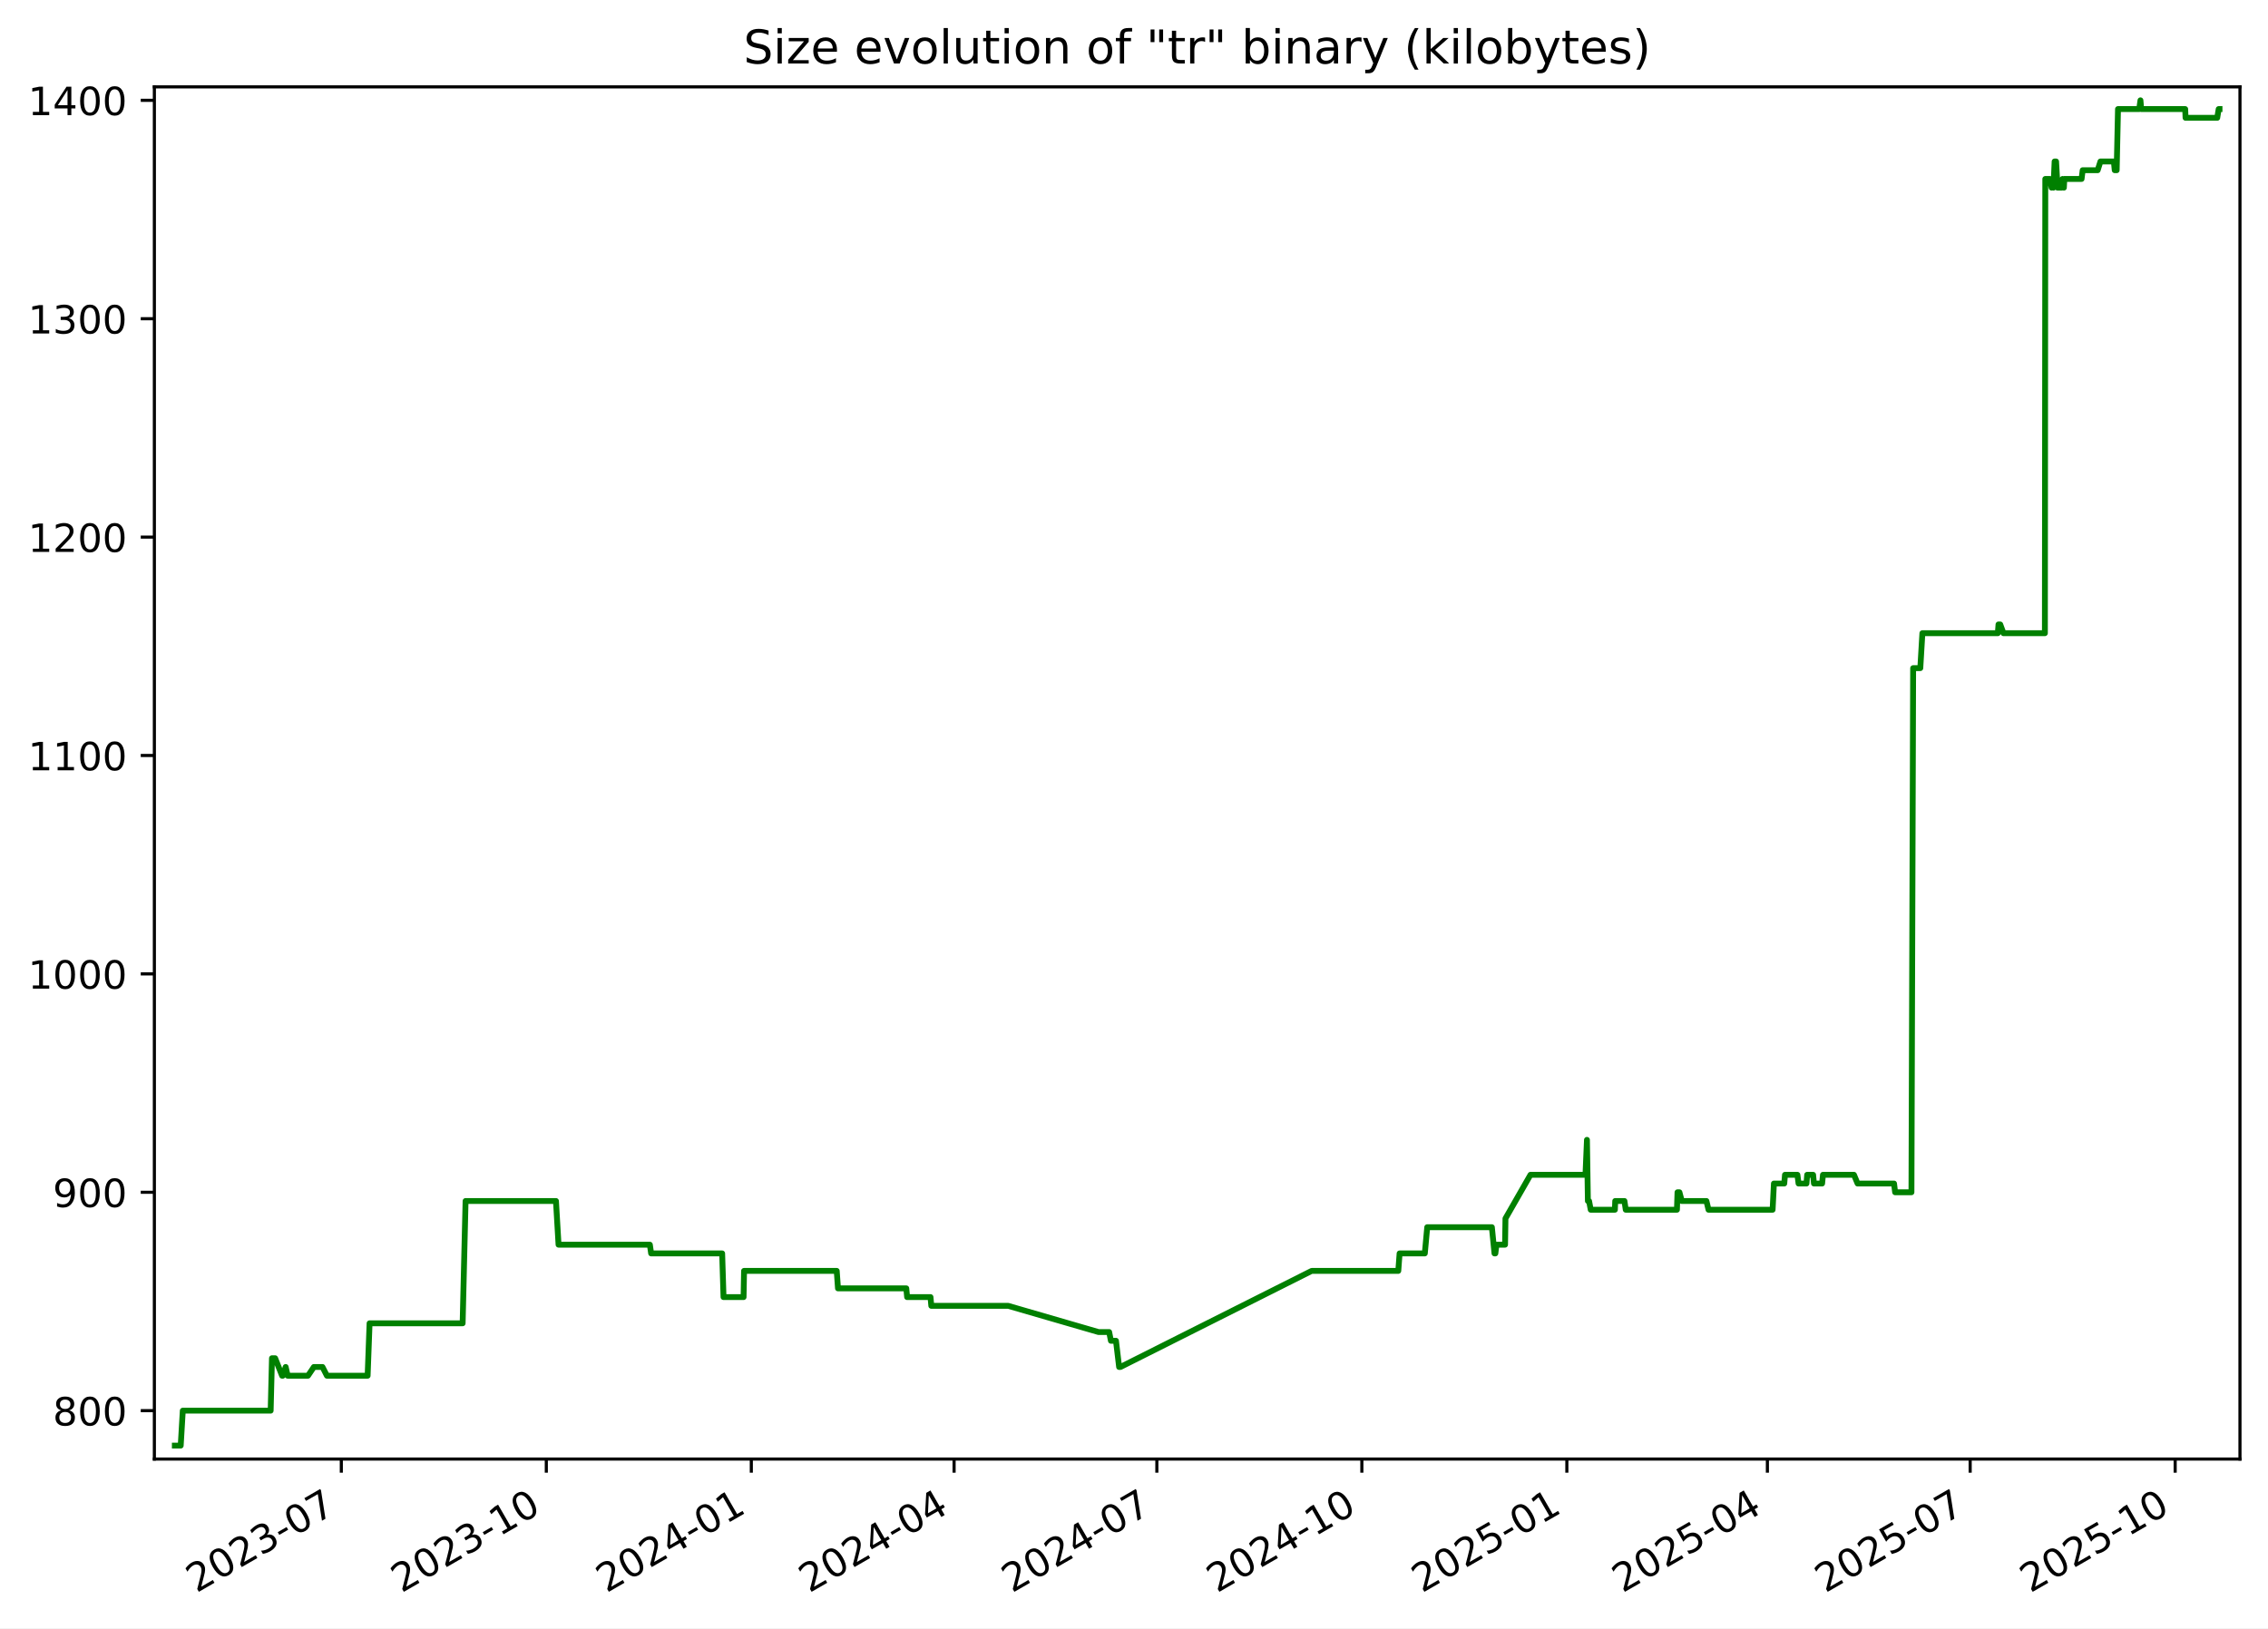
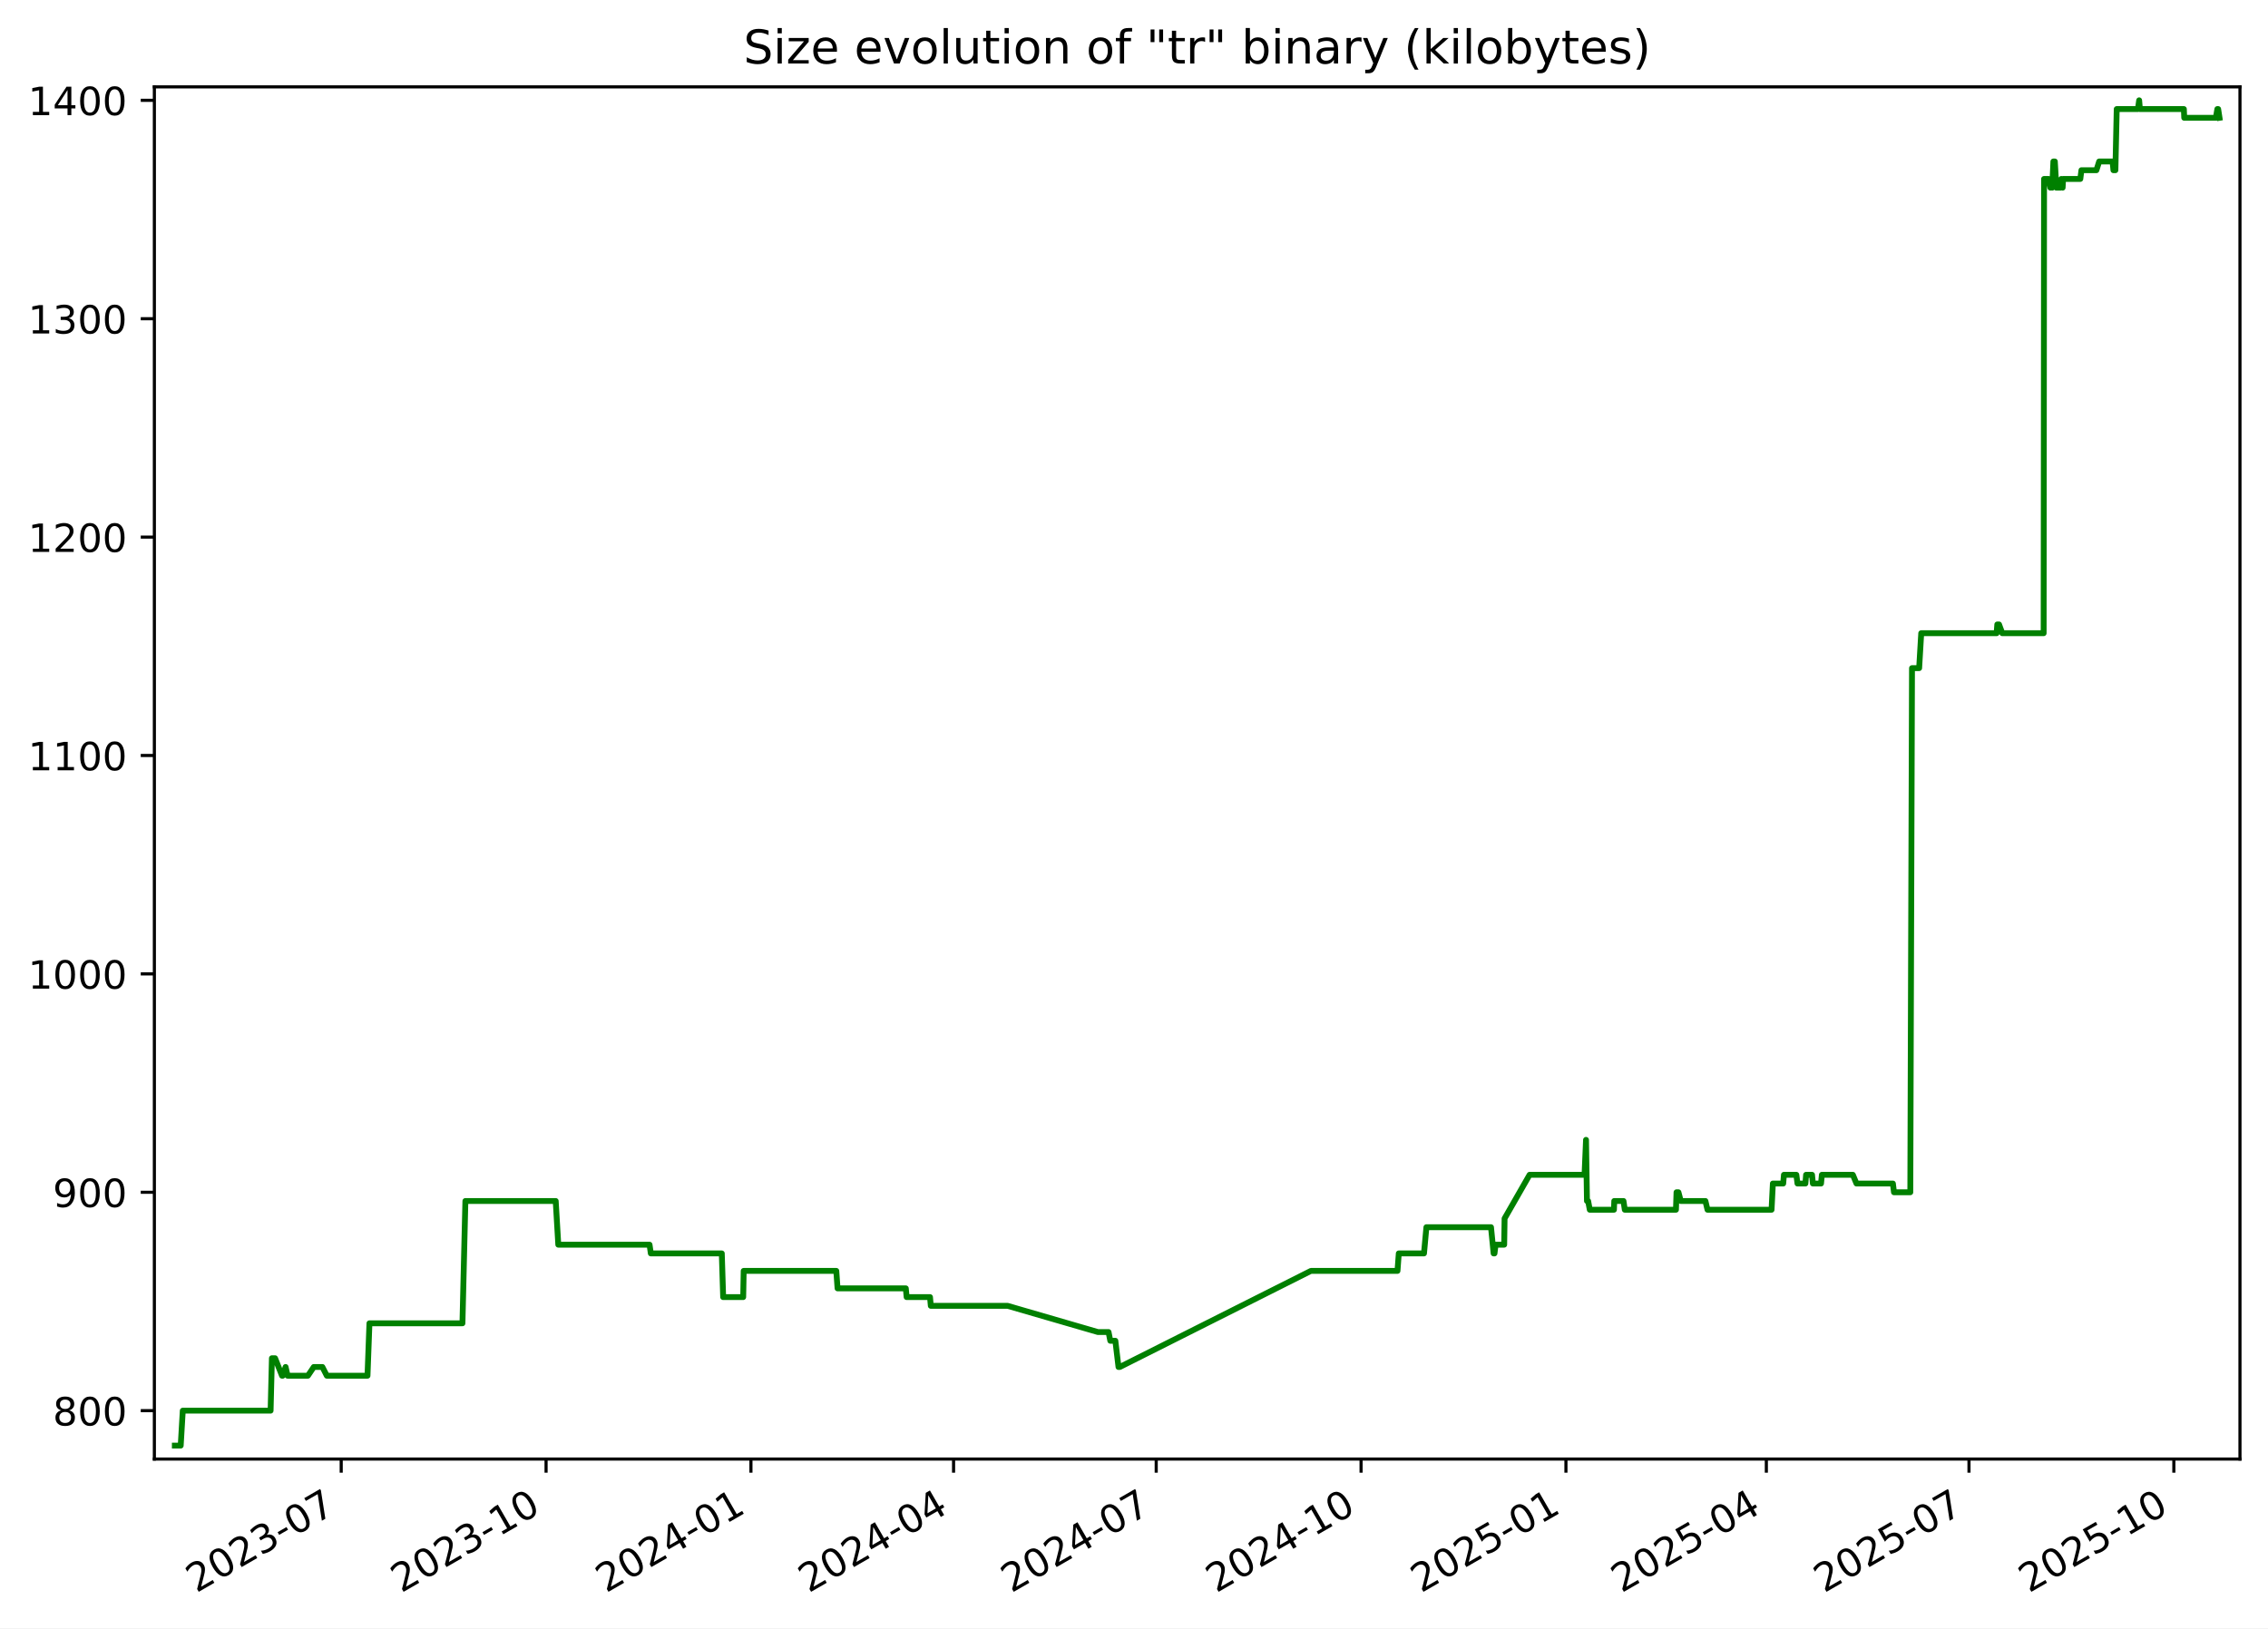
<svg xmlns="http://www.w3.org/2000/svg" xmlns:xlink="http://www.w3.org/1999/xlink" width="582.53pt" height="418.303pt" viewBox="0 0 582.53 418.303" version="1.1">
  <defs>
    <style type="text/css">*{stroke-linejoin: round; stroke-linecap: butt}</style>
  </defs>
  <g id="figure_1">
    <g id="patch_1">
      <path d="M -0 418.303  L 582.53 418.303  L 582.53 0  L -0 0  z " style="fill: #ffffff" />
    </g>
    <g id="axes_1">
      <g id="patch_2">
        <path d="M 39.65 374.83  L 575.33 374.83  L 575.33 22.318  L 39.65 22.318  z " style="fill: #ffffff" />
      </g>
      <g id="matplotlib.axis_1">
        <g id="xtick_1">
          <g id="line2d_1">
            <defs>
-               <path id="m2adfc0301d" d="M 0 0  L 0 3.5  " style="stroke: #000000; stroke-width: 0.8" />
+               <path id="m24975536e2" d="M 0 0  L 0 3.5  " style="stroke: #000000; stroke-width: 0.8" />
            </defs>
            <g>
-               <use xlink:href="#m2adfc0301d" x="87.666" y="374.83" style="stroke: #000000; stroke-width: 0.8" />
+               <use xlink:href="#m24975536e2" x="87.638" y="374.83" style="stroke: #000000; stroke-width: 0.8" />
            </g>
          </g>
          <g id="text_1">
-             <g transform="translate(50.44102 409.302) rotate(-30) scale(0.1 -0.1)">
+             <g transform="translate(50.41283 409.302) rotate(-30) scale(0.1 -0.1)">
              <defs>
                <path id="DejaVuSans-32" d="M 1228 531  L 3431 531  L 3431 0  L 469 0  L 469 531  Q 828 903 1448 1529  Q 2069 2156 2228 2338  Q 2531 2678 2651 2914  Q 2772 3150 2772 3378  Q 2772 3750 2511 3984  Q 2250 4219 1831 4219  Q 1534 4219 1204 4116  Q 875 4013 500 3803  L 500 4441  Q 881 4594 1212 4672  Q 1544 4750 1819 4750  Q 2544 4750 2975 4387  Q 3406 4025 3406 3419  Q 3406 3131 3298 2873  Q 3191 2616 2906 2266  Q 2828 2175 2409 1742  Q 1991 1309 1228 531  z " transform="scale(0.015625)" />
                <path id="DejaVuSans-30" d="M 2034 4250  Q 1547 4250 1301 3770  Q 1056 3291 1056 2328  Q 1056 1369 1301 889  Q 1547 409 2034 409  Q 2525 409 2770 889  Q 3016 1369 3016 2328  Q 3016 3291 2770 3770  Q 2525 4250 2034 4250  z M 2034 4750  Q 2819 4750 3233 4129  Q 3647 3509 3647 2328  Q 3647 1150 3233 529  Q 2819 -91 2034 -91  Q 1250 -91 836 529  Q 422 1150 422 2328  Q 422 3509 836 4129  Q 1250 4750 2034 4750  z " transform="scale(0.015625)" />
                <path id="DejaVuSans-33" d="M 2597 2516  Q 3050 2419 3304 2112  Q 3559 1806 3559 1356  Q 3559 666 3084 287  Q 2609 -91 1734 -91  Q 1441 -91 1130 -33  Q 819 25 488 141  L 488 750  Q 750 597 1062 519  Q 1375 441 1716 441  Q 2309 441 2620 675  Q 2931 909 2931 1356  Q 2931 1769 2642 2001  Q 2353 2234 1838 2234  L 1294 2234  L 1294 2753  L 1863 2753  Q 2328 2753 2575 2939  Q 2822 3125 2822 3475  Q 2822 3834 2567 4026  Q 2313 4219 1838 4219  Q 1578 4219 1281 4162  Q 984 4106 628 3988  L 628 4550  Q 988 4650 1302 4700  Q 1616 4750 1894 4750  Q 2613 4750 3031 4423  Q 3450 4097 3450 3541  Q 3450 3153 3228 2886  Q 3006 2619 2597 2516  z " transform="scale(0.015625)" />
                <path id="DejaVuSans-2d" d="M 313 2009  L 1997 2009  L 1997 1497  L 313 1497  L 313 2009  z " transform="scale(0.015625)" />
                <path id="DejaVuSans-37" d="M 525 4666  L 3525 4666  L 3525 4397  L 1831 0  L 1172 0  L 2766 4134  L 525 4134  L 525 4666  z " transform="scale(0.015625)" />
              </defs>
              <use xlink:href="#DejaVuSans-32" />
              <use xlink:href="#DejaVuSans-30" x="63.623" />
              <use xlink:href="#DejaVuSans-32" x="127.246" />
              <use xlink:href="#DejaVuSans-33" x="190.869" />
              <use xlink:href="#DejaVuSans-2d" x="254.492" />
              <use xlink:href="#DejaVuSans-30" x="290.576" />
              <use xlink:href="#DejaVuSans-37" x="354.199" />
            </g>
          </g>
        </g>
        <g id="xtick_2">
          <g id="line2d_2">
            <g>
-               <use xlink:href="#m2adfc0301d" x="140.319" y="374.83" style="stroke: #000000; stroke-width: 0.8" />
+               <use xlink:href="#m24975536e2" x="140.256" y="374.83" style="stroke: #000000; stroke-width: 0.8" />
            </g>
          </g>
          <g id="text_2">
-             <g transform="translate(103.0944 409.302) rotate(-30) scale(0.1 -0.1)">
+             <g transform="translate(103.0316 409.302) rotate(-30) scale(0.1 -0.1)">
              <defs>
                <path id="DejaVuSans-31" d="M 794 531  L 1825 531  L 1825 4091  L 703 3866  L 703 4441  L 1819 4666  L 2450 4666  L 2450 531  L 3481 531  L 3481 0  L 794 0  L 794 531  z " transform="scale(0.015625)" />
              </defs>
              <use xlink:href="#DejaVuSans-32" />
              <use xlink:href="#DejaVuSans-30" x="63.623" />
              <use xlink:href="#DejaVuSans-32" x="127.246" />
              <use xlink:href="#DejaVuSans-33" x="190.869" />
              <use xlink:href="#DejaVuSans-2d" x="254.492" />
              <use xlink:href="#DejaVuSans-31" x="290.576" />
              <use xlink:href="#DejaVuSans-30" x="354.199" />
            </g>
          </g>
        </g>
        <g id="xtick_3">
          <g id="line2d_3">
            <g>
-               <use xlink:href="#m2adfc0301d" x="192.973" y="374.83" style="stroke: #000000; stroke-width: 0.8" />
+               <use xlink:href="#m24975536e2" x="192.875" y="374.83" style="stroke: #000000; stroke-width: 0.8" />
            </g>
          </g>
          <g id="text_3">
-             <g transform="translate(155.7479 409.302) rotate(-30) scale(0.1 -0.1)">
+             <g transform="translate(155.6503 409.302) rotate(-30) scale(0.1 -0.1)">
              <defs>
                <path id="DejaVuSans-34" d="M 2419 4116  L 825 1625  L 2419 1625  L 2419 4116  z M 2253 4666  L 3047 4666  L 3047 1625  L 3713 1625  L 3713 1100  L 3047 1100  L 3047 0  L 2419 0  L 2419 1100  L 313 1100  L 313 1709  L 2253 4666  z " transform="scale(0.015625)" />
              </defs>
              <use xlink:href="#DejaVuSans-32" />
              <use xlink:href="#DejaVuSans-30" x="63.623" />
              <use xlink:href="#DejaVuSans-32" x="127.246" />
              <use xlink:href="#DejaVuSans-34" x="190.869" />
              <use xlink:href="#DejaVuSans-2d" x="254.492" />
              <use xlink:href="#DejaVuSans-30" x="290.576" />
              <use xlink:href="#DejaVuSans-31" x="354.199" />
            </g>
          </g>
        </g>
        <g id="xtick_4">
          <g id="line2d_4">
            <g>
-               <use xlink:href="#m2adfc0301d" x="245.054" y="374.83" style="stroke: #000000; stroke-width: 0.8" />
+               <use xlink:href="#m24975536e2" x="244.922" y="374.83" style="stroke: #000000; stroke-width: 0.8" />
            </g>
          </g>
          <g id="text_4">
-             <g transform="translate(207.829 409.302) rotate(-30) scale(0.1 -0.1)">
+             <g transform="translate(207.6971 409.302) rotate(-30) scale(0.1 -0.1)">
              <use xlink:href="#DejaVuSans-32" />
              <use xlink:href="#DejaVuSans-30" x="63.623" />
              <use xlink:href="#DejaVuSans-32" x="127.246" />
              <use xlink:href="#DejaVuSans-34" x="190.869" />
              <use xlink:href="#DejaVuSans-2d" x="254.492" />
              <use xlink:href="#DejaVuSans-30" x="290.576" />
              <use xlink:href="#DejaVuSans-34" x="354.199" />
            </g>
          </g>
        </g>
        <g id="xtick_5">
          <g id="line2d_5">
            <g>
-               <use xlink:href="#m2adfc0301d" x="297.135" y="374.83" style="stroke: #000000; stroke-width: 0.8" />
+               <use xlink:href="#m24975536e2" x="296.969" y="374.83" style="stroke: #000000; stroke-width: 0.8" />
            </g>
          </g>
          <g id="text_5">
-             <g transform="translate(259.9101 409.302) rotate(-30) scale(0.1 -0.1)">
+             <g transform="translate(259.7439 409.302) rotate(-30) scale(0.1 -0.1)">
              <use xlink:href="#DejaVuSans-32" />
              <use xlink:href="#DejaVuSans-30" x="63.623" />
              <use xlink:href="#DejaVuSans-32" x="127.246" />
              <use xlink:href="#DejaVuSans-34" x="190.869" />
              <use xlink:href="#DejaVuSans-2d" x="254.492" />
              <use xlink:href="#DejaVuSans-30" x="290.576" />
              <use xlink:href="#DejaVuSans-37" x="354.199" />
            </g>
          </g>
        </g>
        <g id="xtick_6">
          <g id="line2d_6">
            <g>
-               <use xlink:href="#m2adfc0301d" x="349.788" y="374.83" style="stroke: #000000; stroke-width: 0.8" />
+               <use xlink:href="#m24975536e2" x="349.587" y="374.83" style="stroke: #000000; stroke-width: 0.8" />
            </g>
          </g>
          <g id="text_6">
-             <g transform="translate(312.5635 409.302) rotate(-30) scale(0.1 -0.1)">
+             <g transform="translate(312.3626 409.302) rotate(-30) scale(0.1 -0.1)">
              <use xlink:href="#DejaVuSans-32" />
              <use xlink:href="#DejaVuSans-30" x="63.623" />
              <use xlink:href="#DejaVuSans-32" x="127.246" />
              <use xlink:href="#DejaVuSans-34" x="190.869" />
              <use xlink:href="#DejaVuSans-2d" x="254.492" />
              <use xlink:href="#DejaVuSans-31" x="290.576" />
              <use xlink:href="#DejaVuSans-30" x="354.199" />
            </g>
          </g>
        </g>
        <g id="xtick_7">
          <g id="line2d_7">
            <g>
-               <use xlink:href="#m2adfc0301d" x="402.442" y="374.83" style="stroke: #000000; stroke-width: 0.8" />
+               <use xlink:href="#m24975536e2" x="402.206" y="374.83" style="stroke: #000000; stroke-width: 0.8" />
            </g>
          </g>
          <g id="text_7">
-             <g transform="translate(365.2169 409.302) rotate(-30) scale(0.1 -0.1)">
+             <g transform="translate(364.9813 409.302) rotate(-30) scale(0.1 -0.1)">
              <defs>
                <path id="DejaVuSans-35" d="M 691 4666  L 3169 4666  L 3169 4134  L 1269 4134  L 1269 2991  Q 1406 3038 1543 3061  Q 1681 3084 1819 3084  Q 2600 3084 3056 2656  Q 3513 2228 3513 1497  Q 3513 744 3044 326  Q 2575 -91 1722 -91  Q 1428 -91 1123 -41  Q 819 9 494 109  L 494 744  Q 775 591 1075 516  Q 1375 441 1709 441  Q 2250 441 2565 725  Q 2881 1009 2881 1497  Q 2881 1984 2565 2268  Q 2250 2553 1709 2553  Q 1456 2553 1204 2497  Q 953 2441 691 2322  L 691 4666  z " transform="scale(0.015625)" />
              </defs>
              <use xlink:href="#DejaVuSans-32" />
              <use xlink:href="#DejaVuSans-30" x="63.623" />
              <use xlink:href="#DejaVuSans-32" x="127.246" />
              <use xlink:href="#DejaVuSans-35" x="190.869" />
              <use xlink:href="#DejaVuSans-2d" x="254.492" />
              <use xlink:href="#DejaVuSans-30" x="290.576" />
              <use xlink:href="#DejaVuSans-31" x="354.199" />
            </g>
          </g>
        </g>
        <g id="xtick_8">
          <g id="line2d_8">
            <g>
-               <use xlink:href="#m2adfc0301d" x="453.951" y="374.83" style="stroke: #000000; stroke-width: 0.8" />
+               <use xlink:href="#m24975536e2" x="453.681" y="374.83" style="stroke: #000000; stroke-width: 0.8" />
            </g>
          </g>
          <g id="text_8">
-             <g transform="translate(416.7257 409.302) rotate(-30) scale(0.1 -0.1)">
+             <g transform="translate(416.4562 409.302) rotate(-30) scale(0.1 -0.1)">
              <use xlink:href="#DejaVuSans-32" />
              <use xlink:href="#DejaVuSans-30" x="63.623" />
              <use xlink:href="#DejaVuSans-32" x="127.246" />
              <use xlink:href="#DejaVuSans-35" x="190.869" />
              <use xlink:href="#DejaVuSans-2d" x="254.492" />
              <use xlink:href="#DejaVuSans-30" x="290.576" />
              <use xlink:href="#DejaVuSans-34" x="354.199" />
            </g>
          </g>
        </g>
        <g id="xtick_9">
          <g id="line2d_9">
            <g>
-               <use xlink:href="#m2adfc0301d" x="506.032" y="374.83" style="stroke: #000000; stroke-width: 0.8" />
+               <use xlink:href="#m24975536e2" x="505.728" y="374.83" style="stroke: #000000; stroke-width: 0.8" />
            </g>
          </g>
          <g id="text_9">
-             <g transform="translate(468.8068 409.302) rotate(-30) scale(0.1 -0.1)">
+             <g transform="translate(468.503 409.302) rotate(-30) scale(0.1 -0.1)">
              <use xlink:href="#DejaVuSans-32" />
              <use xlink:href="#DejaVuSans-30" x="63.623" />
              <use xlink:href="#DejaVuSans-32" x="127.246" />
              <use xlink:href="#DejaVuSans-35" x="190.869" />
              <use xlink:href="#DejaVuSans-2d" x="254.492" />
              <use xlink:href="#DejaVuSans-30" x="290.576" />
              <use xlink:href="#DejaVuSans-37" x="354.199" />
            </g>
          </g>
        </g>
        <g id="xtick_10">
          <g id="line2d_10">
            <g>
-               <use xlink:href="#m2adfc0301d" x="558.685" y="374.83" style="stroke: #000000; stroke-width: 0.8" />
+               <use xlink:href="#m24975536e2" x="558.347" y="374.83" style="stroke: #000000; stroke-width: 0.8" />
            </g>
          </g>
          <g id="text_10">
-             <g transform="translate(521.4603 409.302) rotate(-30) scale(0.1 -0.1)">
+             <g transform="translate(521.1217 409.302) rotate(-30) scale(0.1 -0.1)">
              <use xlink:href="#DejaVuSans-32" />
              <use xlink:href="#DejaVuSans-30" x="63.623" />
              <use xlink:href="#DejaVuSans-32" x="127.246" />
              <use xlink:href="#DejaVuSans-35" x="190.869" />
              <use xlink:href="#DejaVuSans-2d" x="254.492" />
              <use xlink:href="#DejaVuSans-31" x="290.576" />
              <use xlink:href="#DejaVuSans-30" x="354.199" />
            </g>
          </g>
        </g>
      </g>
      <g id="matplotlib.axis_2">
        <g id="ytick_1">
          <g id="line2d_11">
            <defs>
-               <path id="m86994d67bc" d="M 0 0  L -3.5 0  " style="stroke: #000000; stroke-width: 0.8" />
+               <path id="m6edc8ca9e1" d="M 0 0  L -3.5 0  " style="stroke: #000000; stroke-width: 0.8" />
            </defs>
            <g>
-               <use xlink:href="#m86994d67bc" x="39.65" y="362.398" style="stroke: #000000; stroke-width: 0.8" />
+               <use xlink:href="#m6edc8ca9e1" x="39.65" y="362.398" style="stroke: #000000; stroke-width: 0.8" />
            </g>
          </g>
          <g id="text_11">
            <g transform="translate(13.5625 366.1967) scale(0.1 -0.1)">
              <defs>
                <path id="DejaVuSans-38" d="M 2034 2216  Q 1584 2216 1326 1975  Q 1069 1734 1069 1313  Q 1069 891 1326 650  Q 1584 409 2034 409  Q 2484 409 2743 651  Q 3003 894 3003 1313  Q 3003 1734 2745 1975  Q 2488 2216 2034 2216  z M 1403 2484  Q 997 2584 770 2862  Q 544 3141 544 3541  Q 544 4100 942 4425  Q 1341 4750 2034 4750  Q 2731 4750 3128 4425  Q 3525 4100 3525 3541  Q 3525 3141 3298 2862  Q 3072 2584 2669 2484  Q 3125 2378 3379 2068  Q 3634 1759 3634 1313  Q 3634 634 3220 271  Q 2806 -91 2034 -91  Q 1263 -91 848 271  Q 434 634 434 1313  Q 434 1759 690 2068  Q 947 2378 1403 2484  z M 1172 3481  Q 1172 3119 1398 2916  Q 1625 2713 2034 2713  Q 2441 2713 2670 2916  Q 2900 3119 2900 3481  Q 2900 3844 2670 4047  Q 2441 4250 2034 4250  Q 1625 4250 1398 4047  Q 1172 3844 1172 3481  z " transform="scale(0.015625)" />
              </defs>
              <use xlink:href="#DejaVuSans-38" />
              <use xlink:href="#DejaVuSans-30" x="63.623" />
              <use xlink:href="#DejaVuSans-30" x="127.246" />
            </g>
          </g>
        </g>
        <g id="ytick_2">
          <g id="line2d_12">
            <g>
-               <use xlink:href="#m86994d67bc" x="39.65" y="306.294" style="stroke: #000000; stroke-width: 0.8" />
+               <use xlink:href="#m6edc8ca9e1" x="39.65" y="306.294" style="stroke: #000000; stroke-width: 0.8" />
            </g>
          </g>
          <g id="text_12">
            <g transform="translate(13.5625 310.0928) scale(0.1 -0.1)">
              <defs>
                <path id="DejaVuSans-39" d="M 703 97  L 703 672  Q 941 559 1184 500  Q 1428 441 1663 441  Q 2288 441 2617 861  Q 2947 1281 2994 2138  Q 2813 1869 2534 1725  Q 2256 1581 1919 1581  Q 1219 1581 811 2004  Q 403 2428 403 3163  Q 403 3881 828 4315  Q 1253 4750 1959 4750  Q 2769 4750 3195 4129  Q 3622 3509 3622 2328  Q 3622 1225 3098 567  Q 2575 -91 1691 -91  Q 1453 -91 1209 -44  Q 966 3 703 97  z M 1959 2075  Q 2384 2075 2632 2365  Q 2881 2656 2881 3163  Q 2881 3666 2632 3958  Q 2384 4250 1959 4250  Q 1534 4250 1286 3958  Q 1038 3666 1038 3163  Q 1038 2656 1286 2365  Q 1534 2075 1959 2075  z " transform="scale(0.015625)" />
              </defs>
              <use xlink:href="#DejaVuSans-39" />
              <use xlink:href="#DejaVuSans-30" x="63.623" />
              <use xlink:href="#DejaVuSans-30" x="127.246" />
            </g>
          </g>
        </g>
        <g id="ytick_3">
          <g id="line2d_13">
            <g>
-               <use xlink:href="#m86994d67bc" x="39.65" y="250.19" style="stroke: #000000; stroke-width: 0.8" />
+               <use xlink:href="#m6edc8ca9e1" x="39.65" y="250.19" style="stroke: #000000; stroke-width: 0.8" />
            </g>
          </g>
          <g id="text_13">
            <g transform="translate(7.2 253.9889) scale(0.1 -0.1)">
              <use xlink:href="#DejaVuSans-31" />
              <use xlink:href="#DejaVuSans-30" x="63.623" />
              <use xlink:href="#DejaVuSans-30" x="127.246" />
              <use xlink:href="#DejaVuSans-30" x="190.869" />
            </g>
          </g>
        </g>
        <g id="ytick_4">
          <g id="line2d_14">
            <g>
-               <use xlink:href="#m86994d67bc" x="39.65" y="194.086" style="stroke: #000000; stroke-width: 0.8" />
+               <use xlink:href="#m6edc8ca9e1" x="39.65" y="194.086" style="stroke: #000000; stroke-width: 0.8" />
            </g>
          </g>
          <g id="text_14">
            <g transform="translate(7.2 197.885) scale(0.1 -0.1)">
              <use xlink:href="#DejaVuSans-31" />
              <use xlink:href="#DejaVuSans-31" x="63.623" />
              <use xlink:href="#DejaVuSans-30" x="127.246" />
              <use xlink:href="#DejaVuSans-30" x="190.869" />
            </g>
          </g>
        </g>
        <g id="ytick_5">
          <g id="line2d_15">
            <g>
-               <use xlink:href="#m86994d67bc" x="39.65" y="137.982" style="stroke: #000000; stroke-width: 0.8" />
+               <use xlink:href="#m6edc8ca9e1" x="39.65" y="137.982" style="stroke: #000000; stroke-width: 0.8" />
            </g>
          </g>
          <g id="text_15">
            <g transform="translate(7.2 141.7811) scale(0.1 -0.1)">
              <use xlink:href="#DejaVuSans-31" />
              <use xlink:href="#DejaVuSans-32" x="63.623" />
              <use xlink:href="#DejaVuSans-30" x="127.246" />
              <use xlink:href="#DejaVuSans-30" x="190.869" />
            </g>
          </g>
        </g>
        <g id="ytick_6">
          <g id="line2d_16">
            <g>
-               <use xlink:href="#m86994d67bc" x="39.65" y="81.878" style="stroke: #000000; stroke-width: 0.8" />
+               <use xlink:href="#m6edc8ca9e1" x="39.65" y="81.878" style="stroke: #000000; stroke-width: 0.8" />
            </g>
          </g>
          <g id="text_16">
            <g transform="translate(7.2 85.67724) scale(0.1 -0.1)">
              <use xlink:href="#DejaVuSans-31" />
              <use xlink:href="#DejaVuSans-33" x="63.623" />
              <use xlink:href="#DejaVuSans-30" x="127.246" />
              <use xlink:href="#DejaVuSans-30" x="190.869" />
            </g>
          </g>
        </g>
        <g id="ytick_7">
          <g id="line2d_17">
            <g>
-               <use xlink:href="#m86994d67bc" x="39.65" y="25.774" style="stroke: #000000; stroke-width: 0.8" />
+               <use xlink:href="#m6edc8ca9e1" x="39.65" y="25.774" style="stroke: #000000; stroke-width: 0.8" />
            </g>
          </g>
          <g id="text_17">
            <g transform="translate(7.2 29.57334) scale(0.1 -0.1)">
              <use xlink:href="#DejaVuSans-31" />
              <use xlink:href="#DejaVuSans-34" x="63.623" />
              <use xlink:href="#DejaVuSans-30" x="127.246" />
              <use xlink:href="#DejaVuSans-30" x="190.869" />
            </g>
          </g>
        </g>
      </g>
      <g id="line2d_18">
-         <path d="M 44.902 371.374  L 46.417 371.374  L 46.947 362.398  L 69.519 362.398  L 69.854 348.933  L 70.672 348.933  L 72.456 353.421  L 72.631 353.421  L 73.375 351.177  L 73.884 353.421  L 79.106 353.421  L 80.621 351.177  L 82.828 351.177  L 83.97 353.421  L 94.425 353.421  L 94.923 339.956  L 118.828 339.956  L 119.581 308.538  L 142.798 308.538  L 143.461 319.759  L 166.914 319.759  L 167.242 322.003  L 185.486 322.003  L 185.834 333.223  L 190.987 333.223  L 191.11 326.491  L 214.913 326.491  L 215.234 330.979  L 232.78 330.979  L 232.991 333.223  L 238.998 333.223  L 239.202 335.468  L 258.95 335.468  L 282.147 342.2  L 284.886 342.2  L 285.334 344.444  L 286.636 344.444  L 287.442 351.177  L 287.791 351.177  L 336.903 326.491  L 359.149 326.491  L 359.483 322.003  L 365.961 322.003  L 366.58 315.27  L 383.184 315.27  L 383.856 322.003  L 384.079 322.003  L 384.362 319.759  L 386.571 319.759  L 386.674 313.026  L 393.102 301.805  L 407.224 301.805  L 407.605 292.829  L 407.845 308.538  L 408.149 308.538  L 408.572 310.782  L 414.783 310.782  L 414.862 308.538  L 417.236 308.538  L 417.57 310.782  L 430.719 310.782  L 430.864 306.294  L 431.36 306.294  L 431.961 308.538  L 438.29 308.538  L 438.829 310.782  L 455.289 310.782  L 455.626 304.049  L 458.285 304.049  L 458.47 301.805  L 461.663 301.805  L 461.954 304.049  L 463.99 304.049  L 464.165 301.805  L 465.693 301.805  L 465.909 304.049  L 468.005 304.049  L 468.221 301.805  L 476.185 301.805  L 477.116 304.049  L 486.481 304.049  L 486.756 306.294  L 490.951 306.294  L 491.386 171.644  L 493.225 171.644  L 493.758 162.668  L 513.142 162.668  L 513.307 160.423  L 513.756 160.423  L 514.585 162.668  L 525.226 162.668  L 525.328 45.972  L 526.49 45.972  L 526.95 48.216  L 527.052 45.972  L 527.424 48.216  L 527.725 41.483  L 528.099 41.483  L 528.485 48.216  L 529.553 48.216  L 529.761 45.972  L 530.102 48.216  L 530.217 45.972  L 534.647 45.972  L 534.931 43.727  L 538.782 43.727  L 539.496 41.483  L 542.942 41.483  L 543.159 43.727  L 543.663 43.727  L 544.003 28.018  L 549.453 28.018  L 549.77 25.774  L 549.959 28.018  L 561.263 28.018  L 561.351 30.262  L 569.492 30.262  L 569.863 28.018  L 570.078 28.018  L 570.078 28.018  " clip-path="url(#p6f81471cc4)" style="fill: none; stroke: #008000; stroke-width: 1.5; stroke-linecap: square" />
+         <path d="M 44.902 371.374  L 46.416 371.374  L 46.945 362.398  L 69.503 362.398  L 69.838 348.933  L 70.655 348.933  L 72.438 353.421  L 72.613 353.421  L 73.356 351.177  L 73.865 353.421  L 79.083 353.421  L 80.598 351.177  L 82.803 351.177  L 83.945 353.421  L 94.392 353.421  L 94.89 339.956  L 118.779 339.956  L 119.532 308.538  L 142.733 308.538  L 143.396 319.759  L 166.834 319.759  L 167.161 322.003  L 185.393 322.003  L 185.741 333.223  L 190.89 333.223  L 191.014 326.491  L 214.801 326.491  L 215.122 330.979  L 232.657 330.979  L 232.867 333.223  L 238.87 333.223  L 239.074 335.468  L 258.809 335.468  L 281.99 342.2  L 284.728 342.2  L 285.176 344.444  L 286.477 344.444  L 287.282 351.177  L 287.631 351.177  L 336.71 326.491  L 358.942 326.491  L 359.275 322.003  L 365.75 322.003  L 366.368 315.27  L 382.961 315.27  L 383.633 322.003  L 383.855 322.003  L 384.138 319.759  L 386.346 319.759  L 386.449 313.026  L 392.873 301.805  L 406.985 301.805  L 407.366 292.829  L 407.606 308.538  L 407.91 308.538  L 408.332 310.782  L 414.539 310.782  L 414.618 308.538  L 416.99 308.538  L 417.324 310.782  L 430.465 310.782  L 430.61 306.294  L 431.105 306.294  L 431.706 308.538  L 438.031 308.538  L 438.57 310.782  L 455.019 310.782  L 455.356 304.049  L 458.012 304.049  L 458.198 301.805  L 461.389 301.805  L 461.68 304.049  L 463.714 304.049  L 463.888 301.805  L 465.416 301.805  L 465.632 304.049  L 467.727 304.049  L 467.942 301.805  L 475.9 301.805  L 476.831 304.049  L 486.19 304.049  L 486.464 306.294  L 490.658 306.294  L 491.092 171.644  L 492.93 171.644  L 493.462 162.668  L 512.833 162.668  L 512.998 160.423  L 513.447 160.423  L 514.276 162.668  L 524.909 162.668  L 525.011 45.972  L 526.172 45.972  L 526.633 48.216  L 526.734 45.972  L 527.106 48.216  L 527.407 41.483  L 527.78 41.483  L 528.167 48.216  L 529.234 48.216  L 529.441 45.972  L 529.782 48.216  L 529.897 45.972  L 534.324 45.972  L 534.609 43.727  L 538.456 43.727  L 539.17 41.483  L 542.614 41.483  L 542.831 43.727  L 543.334 43.727  L 543.674 28.018  L 549.12 28.018  L 549.437 25.774  L 549.627 28.018  L 560.923 28.018  L 561.011 30.262  L 569.146 30.262  L 569.517 28.018  L 569.732 28.018  L 570.078 30.262  L 570.078 30.262  " clip-path="url(#p36357b58a6)" style="fill: none; stroke: #008000; stroke-width: 1.5; stroke-linecap: square" />
      </g>
      <g id="patch_3">
        <path d="M 39.65 374.83  L 39.65 22.318  " style="fill: none; stroke: #000000; stroke-width: 0.8; stroke-linejoin: miter; stroke-linecap: square" />
      </g>
      <g id="patch_4">
        <path d="M 575.33 374.83  L 575.33 22.318  " style="fill: none; stroke: #000000; stroke-width: 0.8; stroke-linejoin: miter; stroke-linecap: square" />
      </g>
      <g id="patch_5">
        <path d="M 39.65 374.83  L 575.33 374.83  " style="fill: none; stroke: #000000; stroke-width: 0.8; stroke-linejoin: miter; stroke-linecap: square" />
      </g>
      <g id="patch_6">
        <path d="M 39.65 22.318  L 575.33 22.318  " style="fill: none; stroke: #000000; stroke-width: 0.8; stroke-linejoin: miter; stroke-linecap: square" />
      </g>
      <g id="text_18">
        <g transform="translate(190.9756 16.31812) scale(0.12 -0.12)">
          <defs>
            <path id="DejaVuSans-53" d="M 3425 4513  L 3425 3897  Q 3066 4069 2747 4153  Q 2428 4238 2131 4238  Q 1616 4238 1336 4038  Q 1056 3838 1056 3469  Q 1056 3159 1242 3001  Q 1428 2844 1947 2747  L 2328 2669  Q 3034 2534 3370 2195  Q 3706 1856 3706 1288  Q 3706 609 3251 259  Q 2797 -91 1919 -91  Q 1588 -91 1214 -16  Q 841 59 441 206  L 441 856  Q 825 641 1194 531  Q 1563 422 1919 422  Q 2459 422 2753 634  Q 3047 847 3047 1241  Q 3047 1584 2836 1778  Q 2625 1972 2144 2069  L 1759 2144  Q 1053 2284 737 2584  Q 422 2884 422 3419  Q 422 4038 858 4394  Q 1294 4750 2059 4750  Q 2388 4750 2728 4690  Q 3069 4631 3425 4513  z " transform="scale(0.015625)" />
            <path id="DejaVuSans-69" d="M 603 3500  L 1178 3500  L 1178 0  L 603 0  L 603 3500  z M 603 4863  L 1178 4863  L 1178 4134  L 603 4134  L 603 4863  z " transform="scale(0.015625)" />
            <path id="DejaVuSans-7a" d="M 353 3500  L 3084 3500  L 3084 2975  L 922 459  L 3084 459  L 3084 0  L 275 0  L 275 525  L 2438 3041  L 353 3041  L 353 3500  z " transform="scale(0.015625)" />
            <path id="DejaVuSans-65" d="M 3597 1894  L 3597 1613  L 953 1613  Q 991 1019 1311 708  Q 1631 397 2203 397  Q 2534 397 2845 478  Q 3156 559 3463 722  L 3463 178  Q 3153 47 2828 -22  Q 2503 -91 2169 -91  Q 1331 -91 842 396  Q 353 884 353 1716  Q 353 2575 817 3079  Q 1281 3584 2069 3584  Q 2775 3584 3186 3129  Q 3597 2675 3597 1894  z M 3022 2063  Q 3016 2534 2758 2815  Q 2500 3097 2075 3097  Q 1594 3097 1305 2825  Q 1016 2553 972 2059  L 3022 2063  z " transform="scale(0.015625)" />
            <path id="DejaVuSans-20" transform="scale(0.015625)" />
            <path id="DejaVuSans-76" d="M 191 3500  L 800 3500  L 1894 563  L 2988 3500  L 3597 3500  L 2284 0  L 1503 0  L 191 3500  z " transform="scale(0.015625)" />
            <path id="DejaVuSans-6f" d="M 1959 3097  Q 1497 3097 1228 2736  Q 959 2375 959 1747  Q 959 1119 1226 758  Q 1494 397 1959 397  Q 2419 397 2687 759  Q 2956 1122 2956 1747  Q 2956 2369 2687 2733  Q 2419 3097 1959 3097  z M 1959 3584  Q 2709 3584 3137 3096  Q 3566 2609 3566 1747  Q 3566 888 3137 398  Q 2709 -91 1959 -91  Q 1206 -91 779 398  Q 353 888 353 1747  Q 353 2609 779 3096  Q 1206 3584 1959 3584  z " transform="scale(0.015625)" />
            <path id="DejaVuSans-6c" d="M 603 4863  L 1178 4863  L 1178 0  L 603 0  L 603 4863  z " transform="scale(0.015625)" />
            <path id="DejaVuSans-75" d="M 544 1381  L 544 3500  L 1119 3500  L 1119 1403  Q 1119 906 1312 657  Q 1506 409 1894 409  Q 2359 409 2629 706  Q 2900 1003 2900 1516  L 2900 3500  L 3475 3500  L 3475 0  L 2900 0  L 2900 538  Q 2691 219 2414 64  Q 2138 -91 1772 -91  Q 1169 -91 856 284  Q 544 659 544 1381  z M 1991 3584  L 1991 3584  z " transform="scale(0.015625)" />
            <path id="DejaVuSans-74" d="M 1172 4494  L 1172 3500  L 2356 3500  L 2356 3053  L 1172 3053  L 1172 1153  Q 1172 725 1289 603  Q 1406 481 1766 481  L 2356 481  L 2356 0  L 1766 0  Q 1100 0 847 248  Q 594 497 594 1153  L 594 3053  L 172 3053  L 172 3500  L 594 3500  L 594 4494  L 1172 4494  z " transform="scale(0.015625)" />
            <path id="DejaVuSans-6e" d="M 3513 2113  L 3513 0  L 2938 0  L 2938 2094  Q 2938 2591 2744 2837  Q 2550 3084 2163 3084  Q 1697 3084 1428 2787  Q 1159 2491 1159 1978  L 1159 0  L 581 0  L 581 3500  L 1159 3500  L 1159 2956  Q 1366 3272 1645 3428  Q 1925 3584 2291 3584  Q 2894 3584 3203 3211  Q 3513 2838 3513 2113  z " transform="scale(0.015625)" />
            <path id="DejaVuSans-66" d="M 2375 4863  L 2375 4384  L 1825 4384  Q 1516 4384 1395 4259  Q 1275 4134 1275 3809  L 1275 3500  L 2222 3500  L 2222 3053  L 1275 3053  L 1275 0  L 697 0  L 697 3053  L 147 3053  L 147 3500  L 697 3500  L 697 3744  Q 697 4328 969 4595  Q 1241 4863 1831 4863  L 2375 4863  z " transform="scale(0.015625)" />
            <path id="DejaVuSans-22" d="M 1147 4666  L 1147 2931  L 616 2931  L 616 4666  L 1147 4666  z M 2328 4666  L 2328 2931  L 1797 2931  L 1797 4666  L 2328 4666  z " transform="scale(0.015625)" />
            <path id="DejaVuSans-72" d="M 2631 2963  Q 2534 3019 2420 3045  Q 2306 3072 2169 3072  Q 1681 3072 1420 2755  Q 1159 2438 1159 1844  L 1159 0  L 581 0  L 581 3500  L 1159 3500  L 1159 2956  Q 1341 3275 1631 3429  Q 1922 3584 2338 3584  Q 2397 3584 2469 3576  Q 2541 3569 2628 3553  L 2631 2963  z " transform="scale(0.015625)" />
            <path id="DejaVuSans-62" d="M 3116 1747  Q 3116 2381 2855 2742  Q 2594 3103 2138 3103  Q 1681 3103 1420 2742  Q 1159 2381 1159 1747  Q 1159 1113 1420 752  Q 1681 391 2138 391  Q 2594 391 2855 752  Q 3116 1113 3116 1747  z M 1159 2969  Q 1341 3281 1617 3432  Q 1894 3584 2278 3584  Q 2916 3584 3314 3078  Q 3713 2572 3713 1747  Q 3713 922 3314 415  Q 2916 -91 2278 -91  Q 1894 -91 1617 61  Q 1341 213 1159 525  L 1159 0  L 581 0  L 581 4863  L 1159 4863  L 1159 2969  z " transform="scale(0.015625)" />
            <path id="DejaVuSans-61" d="M 2194 1759  Q 1497 1759 1228 1600  Q 959 1441 959 1056  Q 959 750 1161 570  Q 1363 391 1709 391  Q 2188 391 2477 730  Q 2766 1069 2766 1631  L 2766 1759  L 2194 1759  z M 3341 1997  L 3341 0  L 2766 0  L 2766 531  Q 2569 213 2275 61  Q 1981 -91 1556 -91  Q 1019 -91 701 211  Q 384 513 384 1019  Q 384 1609 779 1909  Q 1175 2209 1959 2209  L 2766 2209  L 2766 2266  Q 2766 2663 2505 2880  Q 2244 3097 1772 3097  Q 1472 3097 1187 3025  Q 903 2953 641 2809  L 641 3341  Q 956 3463 1253 3523  Q 1550 3584 1831 3584  Q 2591 3584 2966 3190  Q 3341 2797 3341 1997  z " transform="scale(0.015625)" />
            <path id="DejaVuSans-79" d="M 2059 -325  Q 1816 -950 1584 -1140  Q 1353 -1331 966 -1331  L 506 -1331  L 506 -850  L 844 -850  Q 1081 -850 1212 -737  Q 1344 -625 1503 -206  L 1606 56  L 191 3500  L 800 3500  L 1894 763  L 2988 3500  L 3597 3500  L 2059 -325  z " transform="scale(0.015625)" />
            <path id="DejaVuSans-28" d="M 1984 4856  Q 1566 4138 1362 3434  Q 1159 2731 1159 2009  Q 1159 1288 1364 580  Q 1569 -128 1984 -844  L 1484 -844  Q 1016 -109 783 600  Q 550 1309 550 2009  Q 550 2706 781 3412  Q 1013 4119 1484 4856  L 1984 4856  z " transform="scale(0.015625)" />
            <path id="DejaVuSans-6b" d="M 581 4863  L 1159 4863  L 1159 1991  L 2875 3500  L 3609 3500  L 1753 1863  L 3688 0  L 2938 0  L 1159 1709  L 1159 0  L 581 0  L 581 4863  z " transform="scale(0.015625)" />
            <path id="DejaVuSans-73" d="M 2834 3397  L 2834 2853  Q 2591 2978 2328 3040  Q 2066 3103 1784 3103  Q 1356 3103 1142 2972  Q 928 2841 928 2578  Q 928 2378 1081 2264  Q 1234 2150 1697 2047  L 1894 2003  Q 2506 1872 2764 1633  Q 3022 1394 3022 966  Q 3022 478 2636 193  Q 2250 -91 1575 -91  Q 1294 -91 989 -36  Q 684 19 347 128  L 347 722  Q 666 556 975 473  Q 1284 391 1588 391  Q 1994 391 2212 530  Q 2431 669 2431 922  Q 2431 1156 2273 1281  Q 2116 1406 1581 1522  L 1381 1569  Q 847 1681 609 1914  Q 372 2147 372 2553  Q 372 3047 722 3315  Q 1072 3584 1716 3584  Q 2034 3584 2315 3537  Q 2597 3491 2834 3397  z " transform="scale(0.015625)" />
            <path id="DejaVuSans-29" d="M 513 4856  L 1013 4856  Q 1481 4119 1714 3412  Q 1947 2706 1947 2009  Q 1947 1309 1714 600  Q 1481 -109 1013 -844  L 513 -844  Q 928 -128 1133 580  Q 1338 1288 1338 2009  Q 1338 2731 1133 3434  Q 928 4138 513 4856  z " transform="scale(0.015625)" />
          </defs>
          <use xlink:href="#DejaVuSans-53" />
          <use xlink:href="#DejaVuSans-69" x="63.477" />
          <use xlink:href="#DejaVuSans-7a" x="91.26" />
          <use xlink:href="#DejaVuSans-65" x="143.75" />
          <use xlink:href="#DejaVuSans-20" x="205.273" />
          <use xlink:href="#DejaVuSans-65" x="237.061" />
          <use xlink:href="#DejaVuSans-76" x="298.584" />
          <use xlink:href="#DejaVuSans-6f" x="357.764" />
          <use xlink:href="#DejaVuSans-6c" x="418.945" />
          <use xlink:href="#DejaVuSans-75" x="446.729" />
          <use xlink:href="#DejaVuSans-74" x="510.107" />
          <use xlink:href="#DejaVuSans-69" x="549.316" />
          <use xlink:href="#DejaVuSans-6f" x="577.1" />
          <use xlink:href="#DejaVuSans-6e" x="638.281" />
          <use xlink:href="#DejaVuSans-20" x="701.66" />
          <use xlink:href="#DejaVuSans-6f" x="733.447" />
          <use xlink:href="#DejaVuSans-66" x="794.629" />
          <use xlink:href="#DejaVuSans-20" x="829.834" />
          <use xlink:href="#DejaVuSans-22" x="861.621" />
          <use xlink:href="#DejaVuSans-74" x="907.617" />
          <use xlink:href="#DejaVuSans-72" x="946.826" />
          <use xlink:href="#DejaVuSans-22" x="987.939" />
          <use xlink:href="#DejaVuSans-20" x="1033.936" />
          <use xlink:href="#DejaVuSans-62" x="1065.723" />
          <use xlink:href="#DejaVuSans-69" x="1129.199" />
          <use xlink:href="#DejaVuSans-6e" x="1156.982" />
          <use xlink:href="#DejaVuSans-61" x="1220.361" />
          <use xlink:href="#DejaVuSans-72" x="1281.641" />
          <use xlink:href="#DejaVuSans-79" x="1322.754" />
          <use xlink:href="#DejaVuSans-20" x="1381.934" />
          <use xlink:href="#DejaVuSans-28" x="1413.721" />
          <use xlink:href="#DejaVuSans-6b" x="1452.734" />
          <use xlink:href="#DejaVuSans-69" x="1510.645" />
          <use xlink:href="#DejaVuSans-6c" x="1538.428" />
          <use xlink:href="#DejaVuSans-6f" x="1566.211" />
          <use xlink:href="#DejaVuSans-62" x="1627.393" />
          <use xlink:href="#DejaVuSans-79" x="1690.869" />
          <use xlink:href="#DejaVuSans-74" x="1750.049" />
          <use xlink:href="#DejaVuSans-65" x="1789.258" />
          <use xlink:href="#DejaVuSans-73" x="1850.781" />
          <use xlink:href="#DejaVuSans-29" x="1902.881" />
        </g>
      </g>
    </g>
  </g>
  <defs>
-     <clipPath id="p6f81471cc4">
+     <clipPath id="p36357b58a6">
      <rect x="39.65" y="22.318" width="535.68" height="352.512" />
    </clipPath>
  </defs>
</svg>
